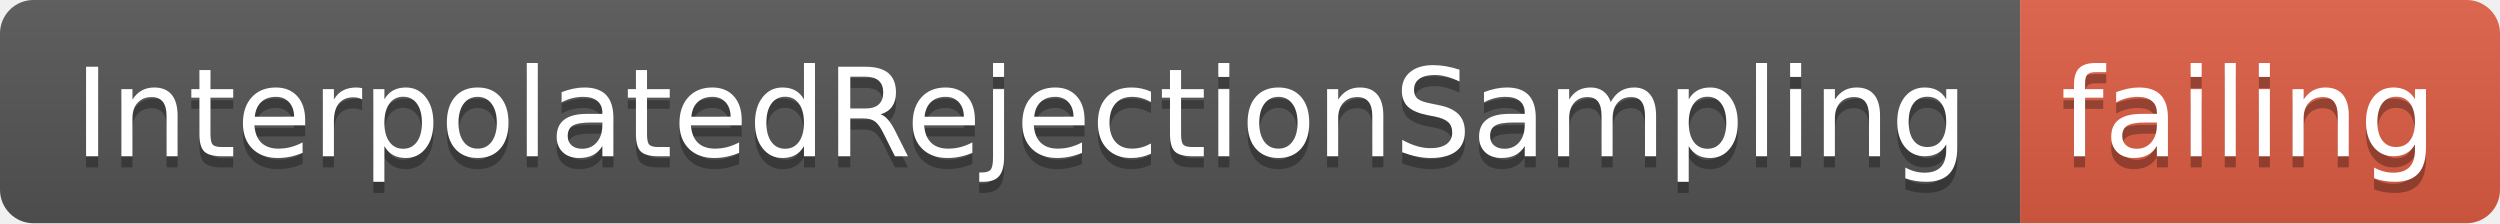
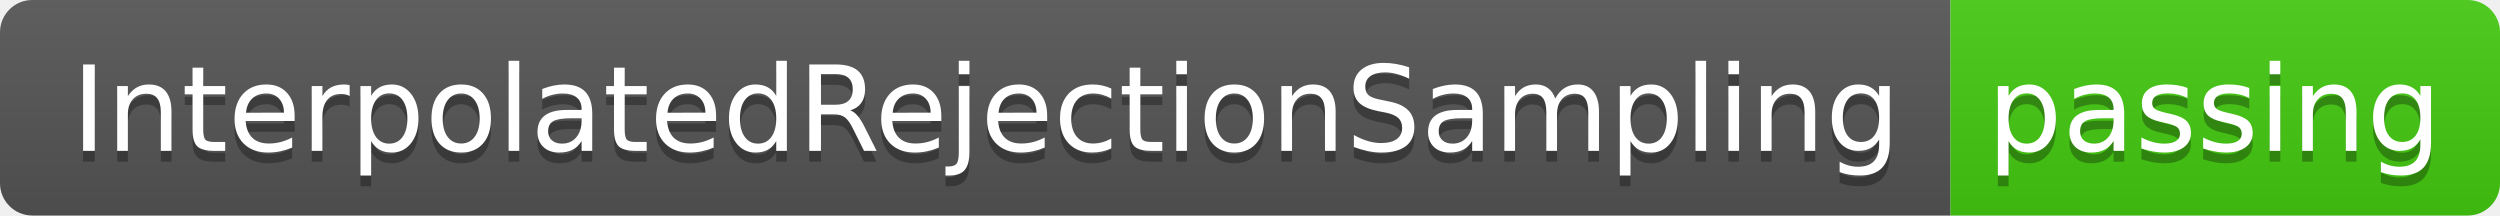
- <svg xmlns="http://www.w3.org/2000/svg" width="224" height="20">
+ <svg xmlns="http://www.w3.org/2000/svg" width="232" height="20">
  <linearGradient id="smooth" x2="0" y2="100%">
    <stop offset="0" stop-color="#bbb" stop-opacity=".1" />
    <stop offset="1" stop-opacity=".1" />
  </linearGradient>
  <clipPath id="round">
-     <rect width="224" height="20" rx="3" fill="#fff" />
+     <rect width="232" height="20" rx="3" fill="#fff" />
  </clipPath>
  <g clip-path="url(#round)">
    <rect width="181" height="20" fill="#555" />
-     <rect x="181" width="43" height="20" fill="#e05d44" />
-     <rect width="224" height="20" fill="url(#smooth)" />
+     <rect x="181" width="51" height="20" fill="#4c1" />
+     <rect width="232" height="20" fill="url(#smooth)" />
  </g>
  <g fill="#fff" text-anchor="middle" font-family="DejaVu Sans,Verdana,Geneva,sans-serif" font-size="110">
    <text x="915" y="150" fill="#010101" fill-opacity=".3" transform="scale(0.1)" textLength="1710" lengthAdjust="spacing">InterpolatedRejectionSampling</text>
    <text x="915" y="140" transform="scale(0.1)" textLength="1710" lengthAdjust="spacing">InterpolatedRejectionSampling</text>
-     <text x="2015" y="150" fill="#010101" fill-opacity=".3" transform="scale(0.1)" textLength="330" lengthAdjust="spacing">failing</text>
-     <text x="2015" y="140" transform="scale(0.1)" textLength="330" lengthAdjust="spacing">failing</text>
+     <text x="2055" y="150" fill="#010101" fill-opacity=".3" transform="scale(0.1)" textLength="410" lengthAdjust="spacing">passing</text>
+     <text x="2055" y="140" transform="scale(0.1)" textLength="410" lengthAdjust="spacing">passing</text>
  </g>
</svg>
